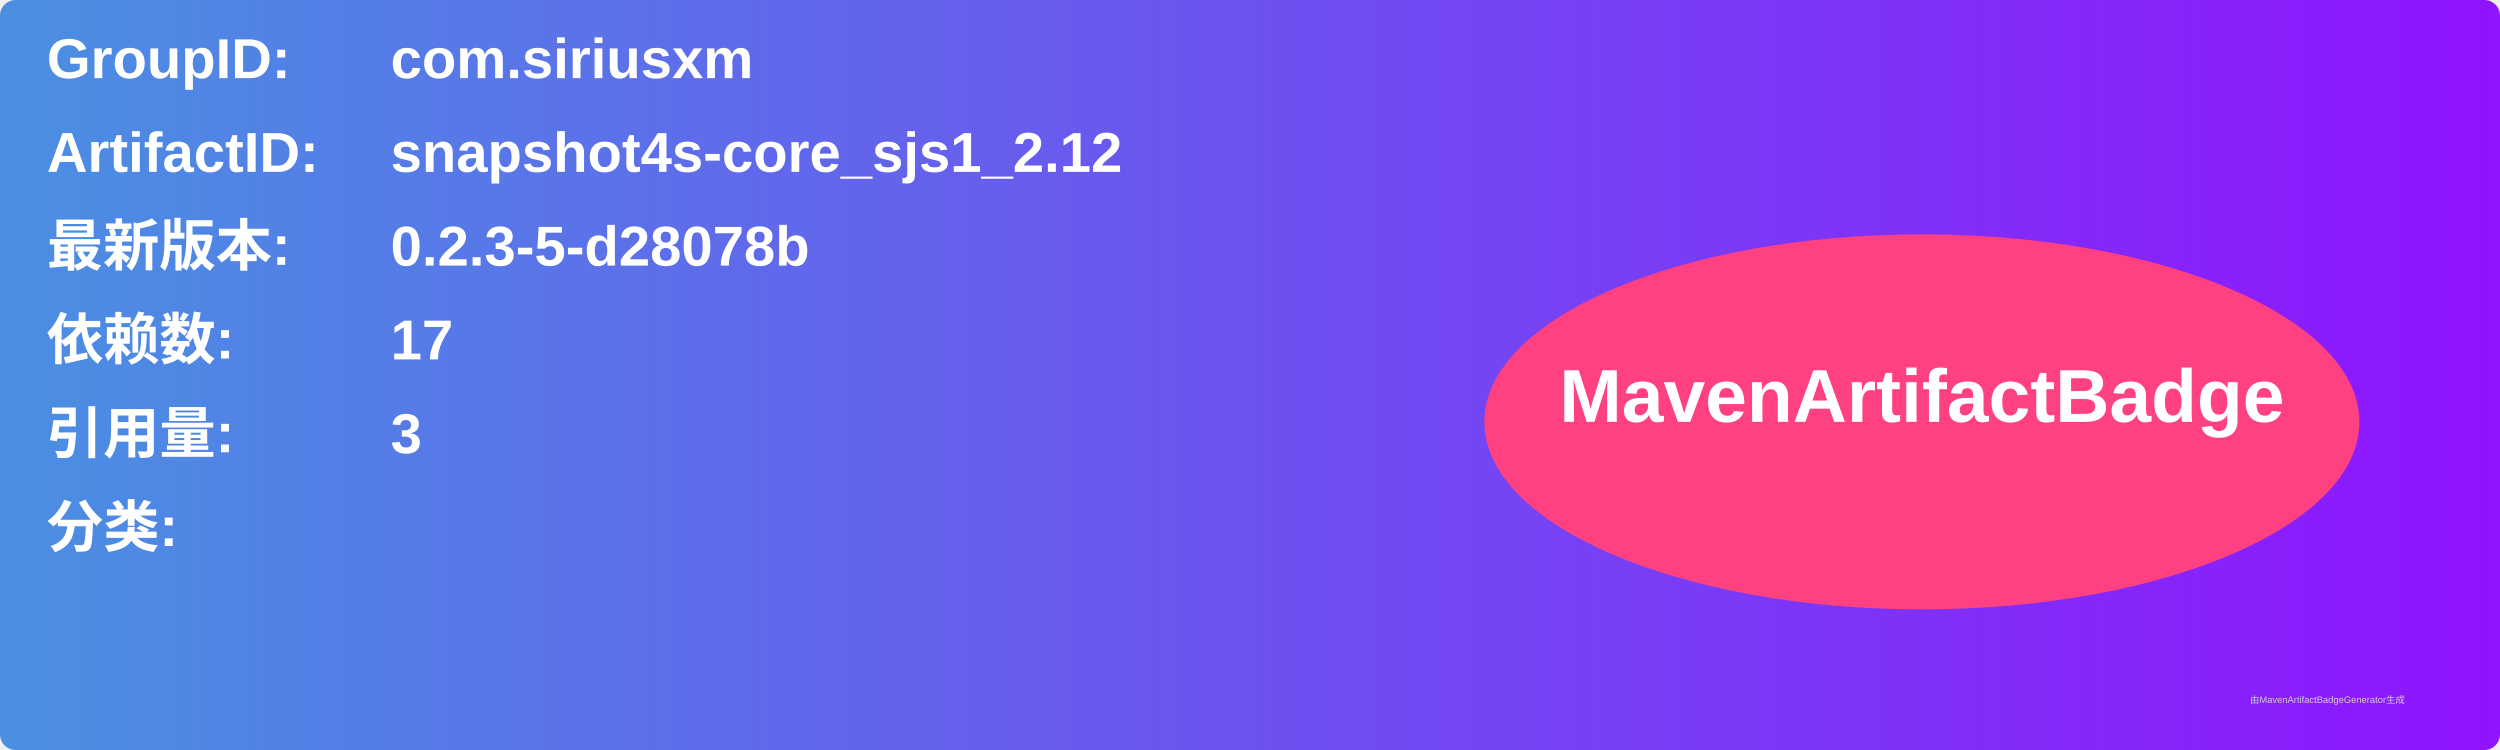
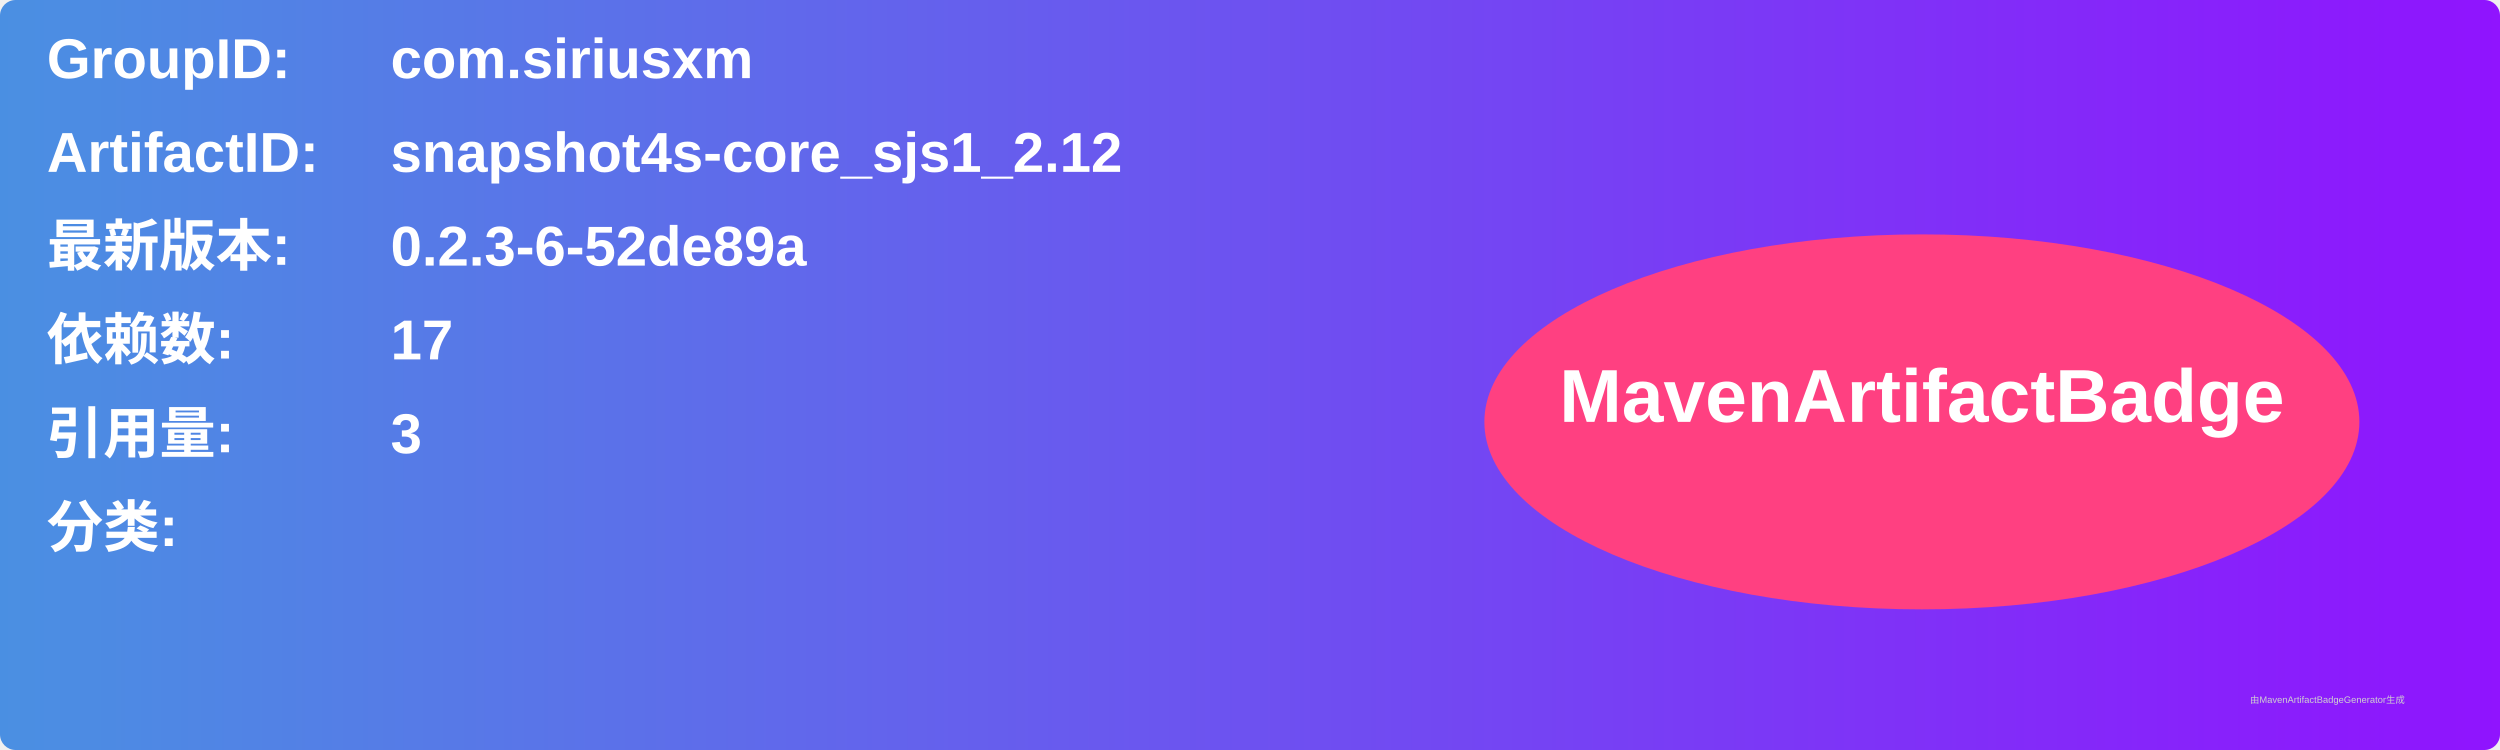
<svg xmlns="http://www.w3.org/2000/svg" width="800" height="240" viewBox="0 0 800 240">
  <linearGradient id="grad" x1="0%" y1="0%" x2="100%" y2="0%">
    <stop offset="0%" stop-color="#4a90e2" />
    <stop offset="100%" stop-color="#9013fe" />
  </linearGradient>
  <rect width="100%" height="100%" rx="5" ry="5" fill="url(#grad)" />
  <g transform="translate(15, 15)">
    <text x="0" y="10" font-family="Arial" font-size="18" fill="white" font-weight="bold" width="260">GroupID:</text>
    <text x="110" y="10" font-family="Arial" font-size="18" fill="white" font-weight="bold" width="460">com.siriusxm</text>
    <text x="0" y="40" font-family="Arial" font-size="18" fill="white" font-weight="bold" width="260">ArtifactID:</text>
    <text x="110" y="40" font-family="Arial" font-size="18" fill="white" font-weight="bold" width="460">snapshot4s-core_sjs1_2.12</text>
    <text x="0" y="70" font-family="Arial" font-size="18" fill="white" font-weight="bold">最新版本:</text>
    <text x="110" y="70" font-family="Arial" font-size="18" fill="white" font-weight="bold">
-       <tspan font-weight="bold">0.2.3-5-d28078b</tspan>
+       <tspan font-weight="bold">0.2.3-6-52de89a</tspan>
    </text>
    <text x="0" y="100" font-family="Arial" font-size="18" fill="white" font-weight="bold">依赖数: </text>
    <text x="110" y="100" font-family="Arial" font-size="18" fill="white">
      <tspan font-weight="bold">17</tspan>
    </text>
    <text x="0" y="130" font-family="Arial" font-size="18" fill="white" font-weight="bold">引用量: </text>
    <text x="110" y="130" font-family="Arial" font-size="18" fill="white">
      <tspan font-weight="bold">3</tspan>
    </text>
    <text x="0" y="160" font-family="Arial" font-size="18" fill="white" font-weight="bold">分类:</text>
    <text x="10" y="190" font-family="Arial" font-size="10" fill="white">
      <tspan font-weight="bold" />
    </text>
    <ellipse cx="600" cy="120" rx="140" ry="60" fill="#ff4081" />
    <text x="600" y="120" text-anchor="middle" font-family="Arial" font-size="24" fill="white" font-weight="bold">MavenArtifactBadge</text>
  </g>
  <text x="720" y="225" font-family="Arial" font-size="3" fill="#d0d0d0">由MavenArtifactBadgeGenerator生成</text>
</svg>
